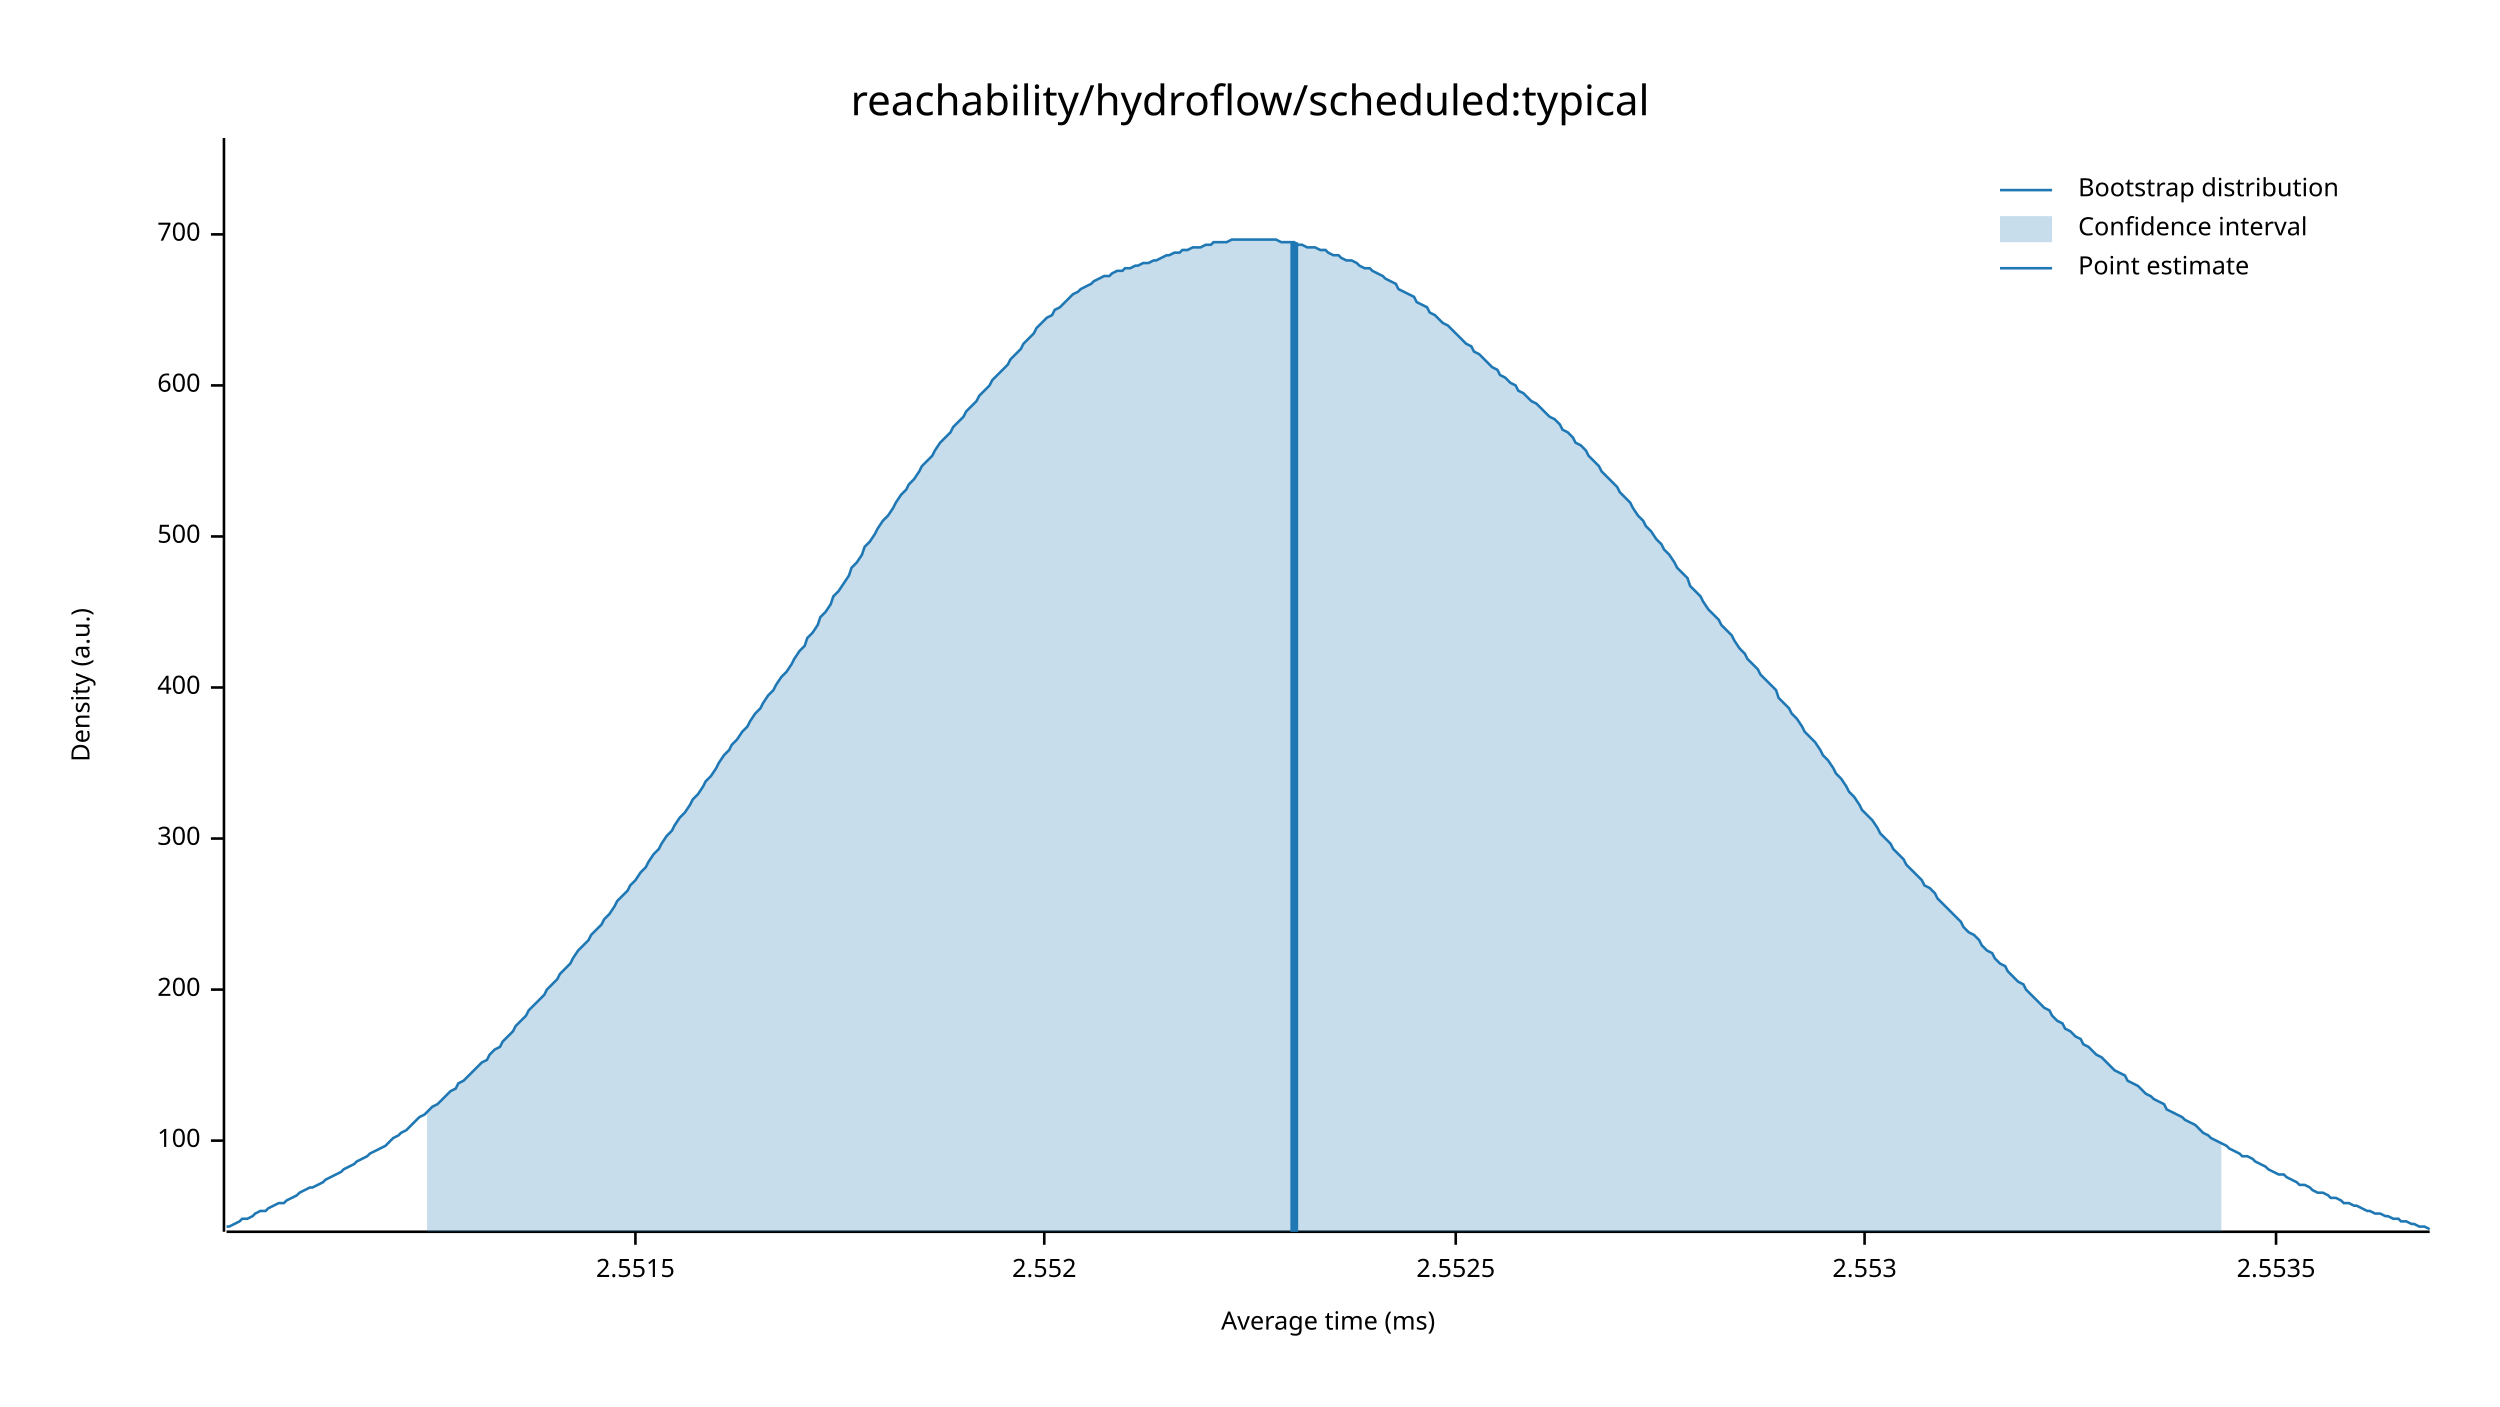
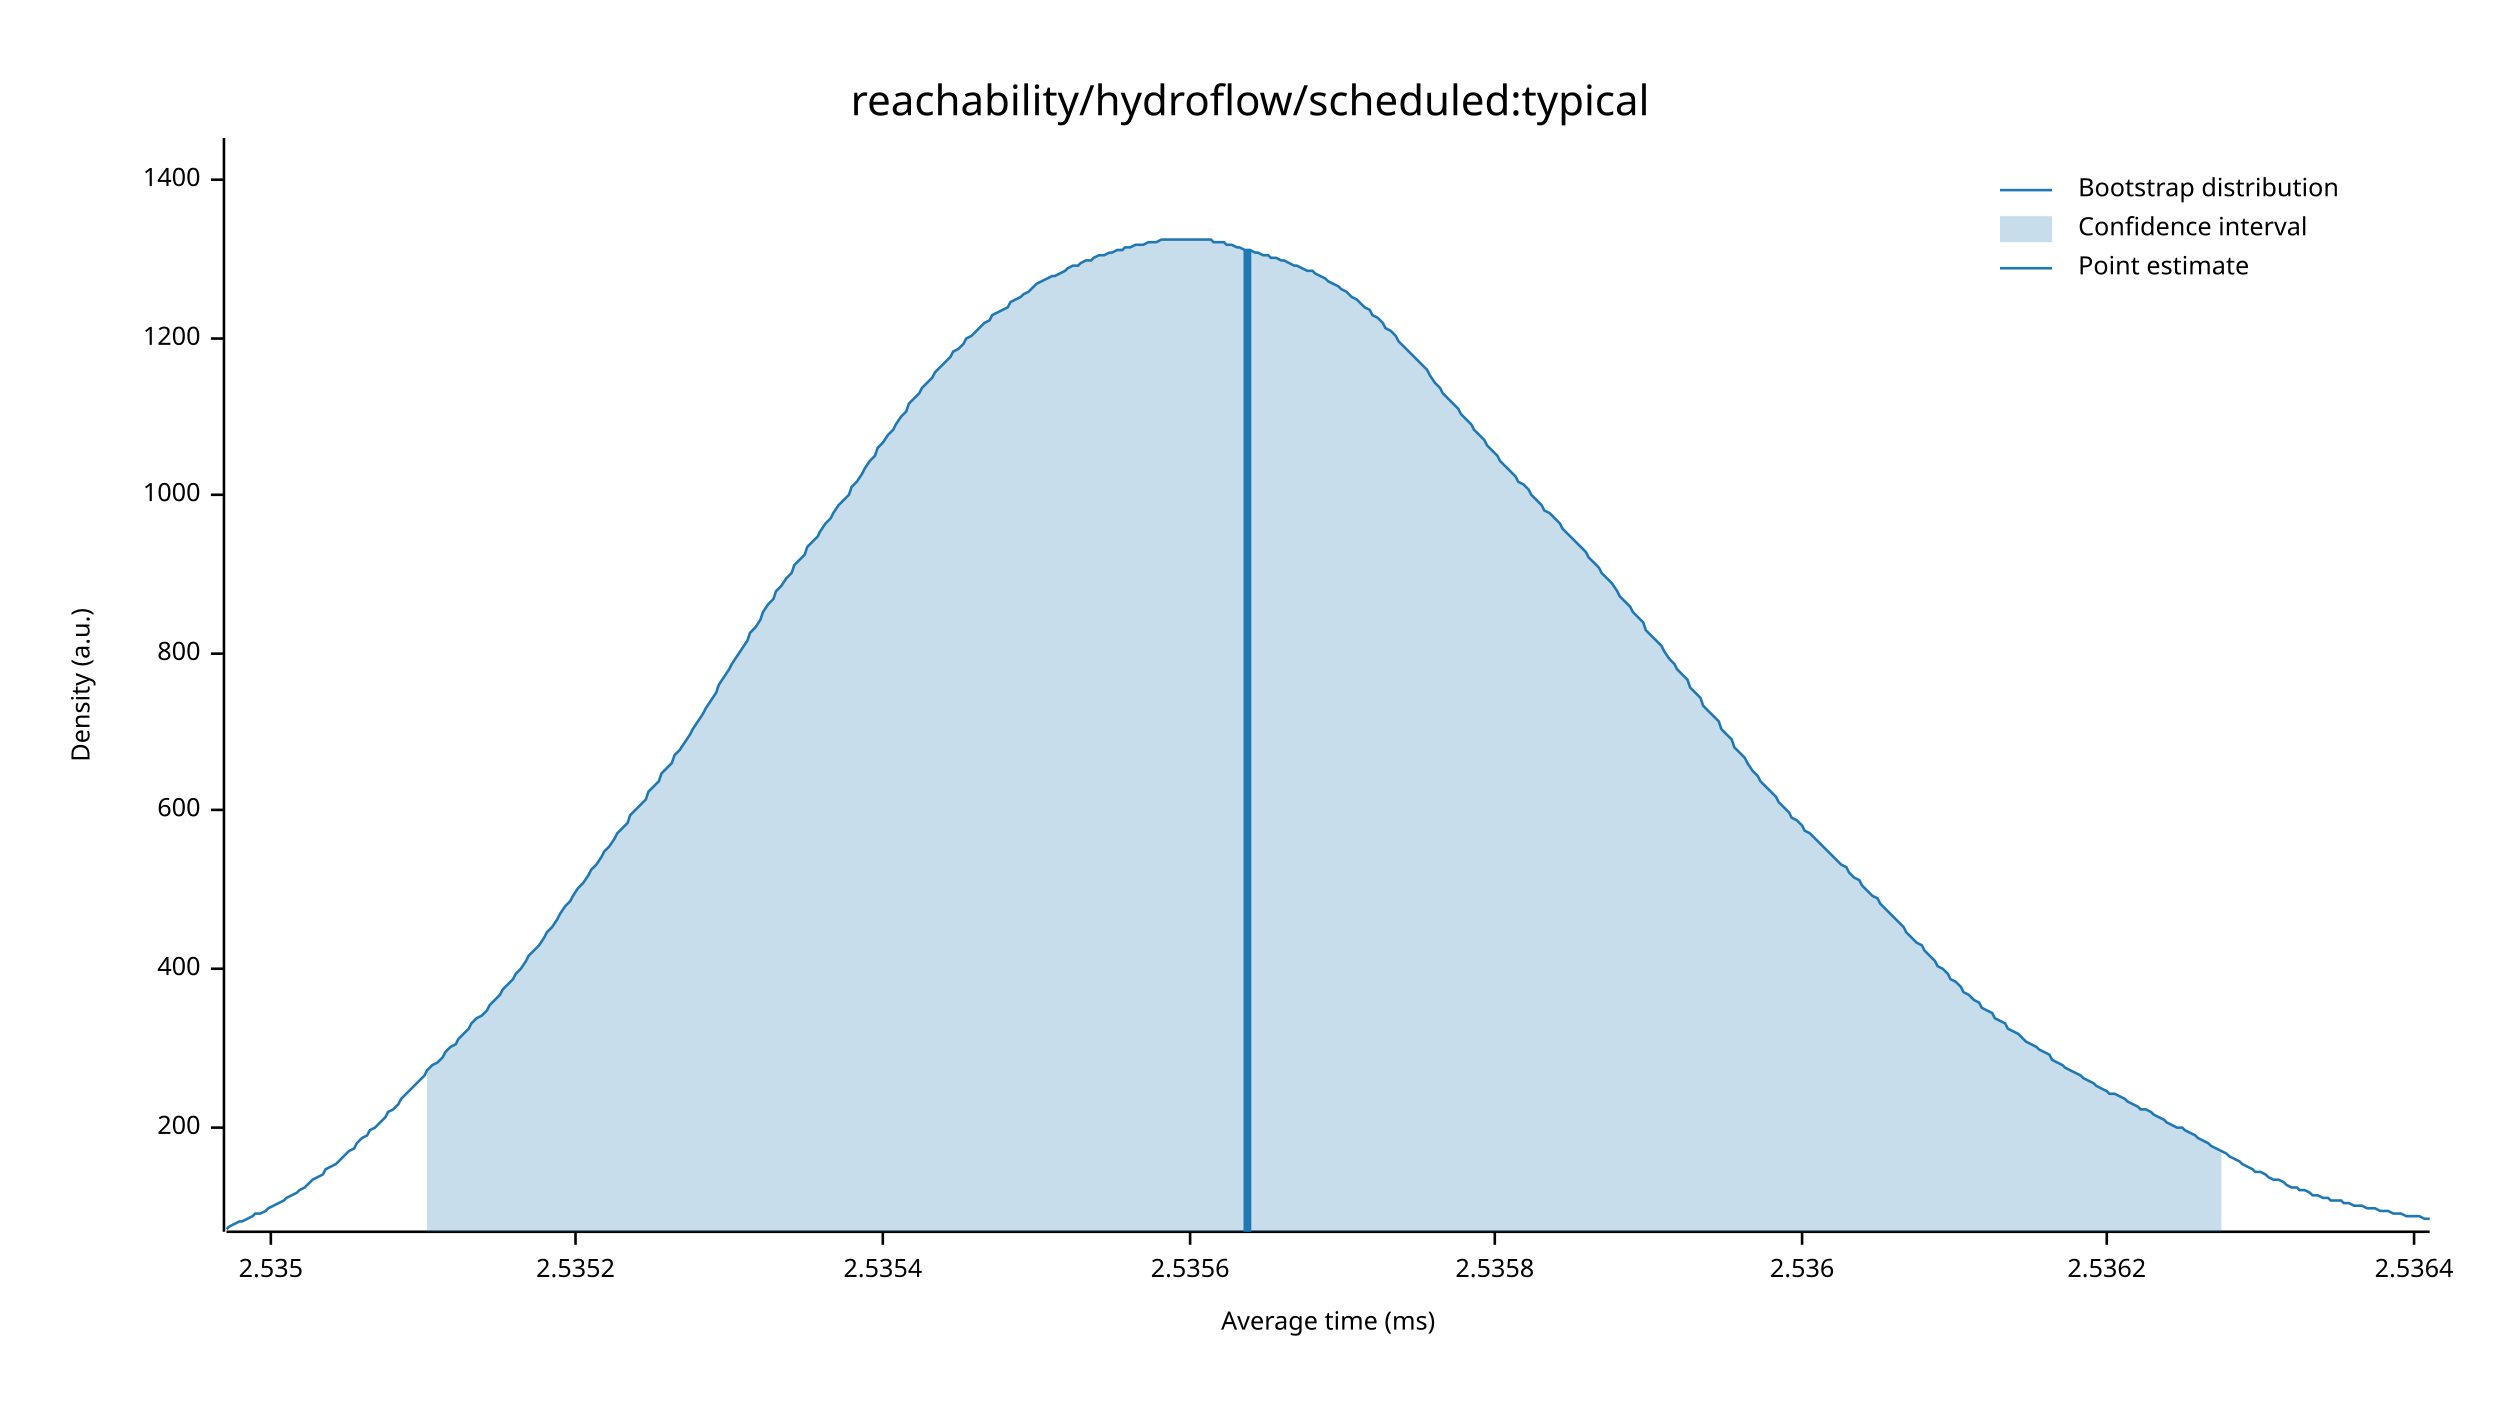
<svg xmlns="http://www.w3.org/2000/svg" width="960" height="540" viewBox="0 0 960 540">
  <text x="480" y="32" dy="0.76em" text-anchor="middle" font-family="sans-serif" font-size="16.129" opacity="1" fill="#000000">
reachability/hydroflow/scheduled:typical
</text>
  <text x="27" y="263" dy="0.76em" text-anchor="middle" font-family="sans-serif" font-size="9.677" opacity="1" fill="#000000" transform="rotate(270, 27, 263)">
Density (a.u.)
</text>
  <text x="510" y="513" dy="-0.5ex" text-anchor="middle" font-family="sans-serif" font-size="9.677" opacity="1" fill="#000000">
Average time (ms)
</text>
  <polyline fill="none" opacity="1" stroke="#000000" stroke-width="1" points="86,53 86,473 " />
-   <text x="77" y="438" dy="0.5ex" text-anchor="end" font-family="sans-serif" font-size="9.677" opacity="1" fill="#000000">
- 100
- </text>
-   <polyline fill="none" opacity="1" stroke="#000000" stroke-width="1" points="81,438 86,438 " />
-   <text x="77" y="380" dy="0.5ex" text-anchor="end" font-family="sans-serif" font-size="9.677" opacity="1" fill="#000000">
+   <text x="77" y="433" dy="0.5ex" text-anchor="end" font-family="sans-serif" font-size="9.677" opacity="1" fill="#000000">
200
</text>
-   <polyline fill="none" opacity="1" stroke="#000000" stroke-width="1" points="81,380 86,380 " />
-   <text x="77" y="322" dy="0.5ex" text-anchor="end" font-family="sans-serif" font-size="9.677" opacity="1" fill="#000000">
- 300
- </text>
-   <polyline fill="none" opacity="1" stroke="#000000" stroke-width="1" points="81,322 86,322 " />
-   <text x="77" y="264" dy="0.5ex" text-anchor="end" font-family="sans-serif" font-size="9.677" opacity="1" fill="#000000">
+   <polyline fill="none" opacity="1" stroke="#000000" stroke-width="1" points="81,433 86,433 " />
+   <text x="77" y="372" dy="0.5ex" text-anchor="end" font-family="sans-serif" font-size="9.677" opacity="1" fill="#000000">
400
</text>
-   <polyline fill="none" opacity="1" stroke="#000000" stroke-width="1" points="81,264 86,264 " />
-   <text x="77" y="206" dy="0.5ex" text-anchor="end" font-family="sans-serif" font-size="9.677" opacity="1" fill="#000000">
- 500
- </text>
-   <polyline fill="none" opacity="1" stroke="#000000" stroke-width="1" points="81,206 86,206 " />
-   <text x="77" y="148" dy="0.5ex" text-anchor="end" font-family="sans-serif" font-size="9.677" opacity="1" fill="#000000">
+   <polyline fill="none" opacity="1" stroke="#000000" stroke-width="1" points="81,372 86,372 " />
+   <text x="77" y="311" dy="0.5ex" text-anchor="end" font-family="sans-serif" font-size="9.677" opacity="1" fill="#000000">
600
</text>
-   <polyline fill="none" opacity="1" stroke="#000000" stroke-width="1" points="81,148 86,148 " />
-   <text x="77" y="90" dy="0.5ex" text-anchor="end" font-family="sans-serif" font-size="9.677" opacity="1" fill="#000000">
- 700
+   <polyline fill="none" opacity="1" stroke="#000000" stroke-width="1" points="81,311 86,311 " />
+   <text x="77" y="251" dy="0.5ex" text-anchor="end" font-family="sans-serif" font-size="9.677" opacity="1" fill="#000000">
+ 800
</text>
-   <polyline fill="none" opacity="1" stroke="#000000" stroke-width="1" points="81,90 86,90 " />
+   <polyline fill="none" opacity="1" stroke="#000000" stroke-width="1" points="81,251 86,251 " />
+   <text x="77" y="190" dy="0.5ex" text-anchor="end" font-family="sans-serif" font-size="9.677" opacity="1" fill="#000000">
+ 1000
+ </text>
+   <polyline fill="none" opacity="1" stroke="#000000" stroke-width="1" points="81,190 86,190 " />
+   <text x="77" y="130" dy="0.5ex" text-anchor="end" font-family="sans-serif" font-size="9.677" opacity="1" fill="#000000">
+ 1200
+ </text>
+   <polyline fill="none" opacity="1" stroke="#000000" stroke-width="1" points="81,130 86,130 " />
+   <text x="77" y="69" dy="0.5ex" text-anchor="end" font-family="sans-serif" font-size="9.677" opacity="1" fill="#000000">
+ 1400
+ </text>
+   <polyline fill="none" opacity="1" stroke="#000000" stroke-width="1" points="81,69 86,69 " />
  <polyline fill="none" opacity="1" stroke="#000000" stroke-width="1" points="87,473 933,473 " />
-   <text x="244" y="483" dy="0.76em" text-anchor="middle" font-family="sans-serif" font-size="9.677" opacity="1" fill="#000000">
- 2.5515
+   <text x="104" y="483" dy="0.76em" text-anchor="middle" font-family="sans-serif" font-size="9.677" opacity="1" fill="#000000">
+ 2.535
</text>
-   <polyline fill="none" opacity="1" stroke="#000000" stroke-width="1" points="244,473 244,478 " />
-   <text x="401" y="483" dy="0.76em" text-anchor="middle" font-family="sans-serif" font-size="9.677" opacity="1" fill="#000000">
- 2.552
+   <polyline fill="none" opacity="1" stroke="#000000" stroke-width="1" points="104,473 104,478 " />
+   <text x="221" y="483" dy="0.76em" text-anchor="middle" font-family="sans-serif" font-size="9.677" opacity="1" fill="#000000">
+ 2.5352
</text>
-   <polyline fill="none" opacity="1" stroke="#000000" stroke-width="1" points="401,473 401,478 " />
-   <text x="559" y="483" dy="0.76em" text-anchor="middle" font-family="sans-serif" font-size="9.677" opacity="1" fill="#000000">
- 2.5525
+   <polyline fill="none" opacity="1" stroke="#000000" stroke-width="1" points="221,473 221,478 " />
+   <text x="339" y="483" dy="0.76em" text-anchor="middle" font-family="sans-serif" font-size="9.677" opacity="1" fill="#000000">
+ 2.5354
</text>
-   <polyline fill="none" opacity="1" stroke="#000000" stroke-width="1" points="559,473 559,478 " />
-   <text x="716" y="483" dy="0.76em" text-anchor="middle" font-family="sans-serif" font-size="9.677" opacity="1" fill="#000000">
- 2.553
+   <polyline fill="none" opacity="1" stroke="#000000" stroke-width="1" points="339,473 339,478 " />
+   <text x="457" y="483" dy="0.76em" text-anchor="middle" font-family="sans-serif" font-size="9.677" opacity="1" fill="#000000">
+ 2.5356
</text>
-   <polyline fill="none" opacity="1" stroke="#000000" stroke-width="1" points="716,473 716,478 " />
-   <text x="874" y="483" dy="0.76em" text-anchor="middle" font-family="sans-serif" font-size="9.677" opacity="1" fill="#000000">
- 2.5535
+   <polyline fill="none" opacity="1" stroke="#000000" stroke-width="1" points="457,473 457,478 " />
+   <text x="574" y="483" dy="0.76em" text-anchor="middle" font-family="sans-serif" font-size="9.677" opacity="1" fill="#000000">
+ 2.5358
</text>
-   <polyline fill="none" opacity="1" stroke="#000000" stroke-width="1" points="874,473 874,478 " />
-   <polyline fill="none" opacity="1" stroke="#1F78B4" stroke-width="1" points="87,471 88,471 90,470 92,469 93,468 95,468 97,467 98,466 100,465 102,465 103,464 105,463 107,462 109,462 110,461 112,460 114,459 115,458 117,457 119,456 120,456 122,455 124,454 125,453 127,452 129,451 131,450 132,449 134,448 136,447 137,446 139,445 141,444 142,443 144,442 146,441 148,440 149,439 151,437 153,436 154,435 156,434 158,432 159,431 161,429 163,428 164,427 166,425 168,424 170,422 171,421 173,419 175,418 176,416 178,415 180,413 181,412 183,410 185,408 187,407 188,405 190,403 192,402 193,400 195,398 197,396 198,394 200,392 202,390 203,388 205,386 207,384 209,382 210,380 212,378 214,376 215,374 217,372 219,370 220,368 222,365 224,363 226,361 227,359 229,357 231,355 232,353 234,351 236,348 237,346 239,344 241,342 242,340 244,338 246,335 248,333 249,331 251,328 253,326 254,324 256,321 258,319 259,317 261,314 263,312 265,309 266,307 268,305 270,302 271,300 273,298 275,295 276,293 278,290 280,288 281,286 283,284 285,281 287,279 288,277 290,274 292,272 293,270 295,267 297,265 298,263 300,260 302,258 304,255 305,253 307,250 309,248 310,245 312,243 314,240 315,237 317,235 319,232 320,229 322,227 324,224 326,221 327,218 329,216 331,213 332,210 334,208 336,205 337,203 339,200 341,198 343,195 344,193 346,190 348,188 349,186 351,184 353,181 354,179 356,177 358,175 359,173 361,170 363,168 365,166 366,164 368,162 370,160 371,158 373,156 375,154 376,152 378,150 380,148 381,146 383,144 385,142 387,140 388,138 390,136 392,134 393,132 395,130 397,128 398,126 400,124 402,122 404,121 405,119 407,118 409,116 410,115 412,113 414,112 415,111 417,110 419,109 420,108 422,107 424,106 426,106 427,105 429,104 431,104 432,103 434,103 436,102 437,102 439,101 441,101 443,100 444,100 446,99 448,98 449,98 451,97 453,97 454,96 456,96 458,95 459,95 461,95 463,94 465,94 466,93 468,93 470,93 471,93 473,92 475,92 476,92 478,92 480,92 482,92 483,92 485,92 487,92 488,92 490,92 492,93 493,93 495,93 497,93 498,94 500,94 502,95 504,95 505,95 507,96 509,96 510,97 512,98 514,98 515,99 517,100 519,100 521,101 522,102 524,103 526,103 527,104 529,105 531,106 532,107 534,108 536,109 537,111 539,112 541,113 543,114 544,116 546,117 548,118 549,120 551,121 553,123 554,124 556,125 558,127 560,129 561,130 563,132 565,133 566,135 568,136 570,138 571,139 573,141 575,142 576,144 578,145 580,147 582,148 583,150 585,151 587,153 588,154 590,155 592,157 593,158 595,160 597,161 599,163 600,165 602,166 604,168 605,170 607,171 609,173 610,175 612,177 614,179 615,181 617,183 619,185 621,187 622,189 624,191 626,193 627,195 629,198 631,200 632,202 634,204 636,207 638,209 639,211 641,213 643,216 644,218 646,220 648,222 649,225 651,227 653,229 654,231 656,234 658,236 660,238 661,240 663,242 665,244 666,246 668,249 670,251 671,253 673,255 675,257 676,259 678,261 680,263 682,265 683,268 685,270 687,272 688,274 690,276 692,279 693,281 695,283 697,285 699,288 700,290 702,292 704,295 705,297 707,299 709,302 710,304 712,306 714,309 715,311 717,313 719,315 721,318 722,320 724,322 726,324 727,326 729,328 731,330 732,332 734,334 736,336 738,338 739,340 741,341 743,343 744,345 746,347 748,349 749,350 751,352 753,354 754,356 756,358 758,359 760,361 761,363 763,365 765,366 766,368 768,370 770,371 771,373 773,375 775,377 777,378 778,380 780,382 782,384 783,385 785,387 787,388 788,390 790,392 792,393 793,395 795,396 797,398 799,399 800,401 802,402 804,404 805,405 807,406 809,408 810,409 812,411 814,412 816,413 817,415 819,416 821,417 822,418 824,420 826,421 827,422 829,423 831,424 832,426 834,427 836,428 838,429 839,430 841,431 843,432 844,433 846,435 848,436 849,437 851,438 853,439 855,440 856,441 858,442 860,443 861,444 863,444 865,445 866,446 868,447 870,448 871,449 873,450 875,451 877,451 878,452 880,453 882,454 883,455 885,455 887,456 888,457 890,458 892,458 894,459 895,460 897,460 899,461 900,462 902,462 904,463 905,463 907,464 909,465 910,465 912,466 914,466 916,467 917,467 919,468 921,468 922,469 924,469 926,470 927,470 929,471 931,471 933,472 " />
-   <polygon opacity="0.25" fill="#1F78B4" points="164,427 166,425 168,424 170,422 171,421 173,419 175,418 176,416 178,415 180,413 181,412 183,410 185,408 187,407 188,405 190,403 192,402 193,400 195,398 197,396 198,394 200,392 202,390 203,388 205,386 207,384 209,382 210,380 212,378 214,376 215,374 217,372 219,370 220,368 222,365 224,363 226,361 227,359 229,357 231,355 232,353 234,351 236,348 237,346 239,344 241,342 242,340 244,338 246,335 248,333 249,331 251,328 253,326 254,324 256,321 258,319 259,317 261,314 263,312 265,309 266,307 268,305 270,302 271,300 273,298 275,295 276,293 278,290 280,288 281,286 283,284 285,281 287,279 288,277 290,274 292,272 293,270 295,267 297,265 298,263 300,260 302,258 304,255 305,253 307,250 309,248 310,245 312,243 314,240 315,237 317,235 319,232 320,229 322,227 324,224 326,221 327,218 329,216 331,213 332,210 334,208 336,205 337,203 339,200 341,198 343,195 344,193 346,190 348,188 349,186 351,184 353,181 354,179 356,177 358,175 359,173 361,170 363,168 365,166 366,164 368,162 370,160 371,158 373,156 375,154 376,152 378,150 380,148 381,146 383,144 385,142 387,140 388,138 390,136 392,134 393,132 395,130 397,128 398,126 400,124 402,122 404,121 405,119 407,118 409,116 410,115 412,113 414,112 415,111 417,110 419,109 420,108 422,107 424,106 426,106 427,105 429,104 431,104 432,103 434,103 436,102 437,102 439,101 441,101 443,100 444,100 446,99 448,98 449,98 451,97 453,97 454,96 456,96 458,95 459,95 461,95 463,94 465,94 466,93 468,93 470,93 471,93 473,92 475,92 476,92 478,92 480,92 482,92 483,92 485,92 487,92 488,92 490,92 492,93 493,93 495,93 497,93 498,94 500,94 502,95 504,95 505,95 507,96 509,96 510,97 512,98 514,98 515,99 517,100 519,100 521,101 522,102 524,103 526,103 527,104 529,105 531,106 532,107 534,108 536,109 537,111 539,112 541,113 543,114 544,116 546,117 548,118 549,120 551,121 553,123 554,124 556,125 558,127 560,129 561,130 563,132 565,133 566,135 568,136 570,138 571,139 573,141 575,142 576,144 578,145 580,147 582,148 583,150 585,151 587,153 588,154 590,155 592,157 593,158 595,160 597,161 599,163 600,165 602,166 604,168 605,170 607,171 609,173 610,175 612,177 614,179 615,181 617,183 619,185 621,187 622,189 624,191 626,193 627,195 629,198 631,200 632,202 634,204 636,207 638,209 639,211 641,213 643,216 644,218 646,220 648,222 649,225 651,227 653,229 654,231 656,234 658,236 660,238 661,240 663,242 665,244 666,246 668,249 670,251 671,253 673,255 675,257 676,259 678,261 680,263 682,265 683,268 685,270 687,272 688,274 690,276 692,279 693,281 695,283 697,285 699,288 700,290 702,292 704,295 705,297 707,299 709,302 710,304 712,306 714,309 715,311 717,313 719,315 721,318 722,320 724,322 726,324 727,326 729,328 731,330 732,332 734,334 736,336 738,338 739,340 741,341 743,343 744,345 746,347 748,349 749,350 751,352 753,354 754,356 756,358 758,359 760,361 761,363 763,365 765,366 766,368 768,370 770,371 771,373 773,375 775,377 777,378 778,380 780,382 782,384 783,385 785,387 787,388 788,390 790,392 792,393 793,395 795,396 797,398 799,399 800,401 802,402 804,404 805,405 807,406 809,408 810,409 812,411 814,412 816,413 817,415 819,416 821,417 822,418 824,420 826,421 827,422 829,423 831,424 832,426 834,427 836,428 838,429 839,430 841,431 843,432 844,433 846,435 848,436 849,437 851,438 853,439 853,473 164,473 " />
-   <polyline fill="none" opacity="1" stroke="#1F78B4" stroke-width="3" points="497,473 497,93 " />
+   <polyline fill="none" opacity="1" stroke="#000000" stroke-width="1" points="574,473 574,478 " />
+   <text x="692" y="483" dy="0.76em" text-anchor="middle" font-family="sans-serif" font-size="9.677" opacity="1" fill="#000000">
+ 2.536
+ </text>
+   <polyline fill="none" opacity="1" stroke="#000000" stroke-width="1" points="692,473 692,478 " />
+   <text x="809" y="483" dy="0.76em" text-anchor="middle" font-family="sans-serif" font-size="9.677" opacity="1" fill="#000000">
+ 2.5362
+ </text>
+   <polyline fill="none" opacity="1" stroke="#000000" stroke-width="1" points="809,473 809,478 " />
+   <text x="927" y="483" dy="0.76em" text-anchor="middle" font-family="sans-serif" font-size="9.677" opacity="1" fill="#000000">
+ 2.5364
+ </text>
+   <polyline fill="none" opacity="1" stroke="#000000" stroke-width="1" points="927,473 927,478 " />
+   <polyline fill="none" opacity="1" stroke="#1F78B4" stroke-width="1" points="87,472 88,471 90,470 92,469 93,469 95,468 97,467 98,466 100,466 102,465 103,464 105,463 107,462 109,461 110,460 112,459 114,458 115,457 117,456 119,454 120,453 122,452 124,451 125,449 127,448 129,447 131,445 132,444 134,442 136,441 137,439 139,437 141,436 142,434 144,433 146,431 148,429 149,427 151,426 153,424 154,422 156,420 158,418 159,417 161,415 163,413 164,411 166,409 168,408 170,406 171,404 173,402 175,401 176,399 178,397 180,395 181,393 183,391 185,390 187,388 188,386 190,384 192,382 193,380 195,378 197,376 198,374 200,372 202,369 203,367 205,365 207,363 209,360 210,358 212,356 214,353 215,351 217,348 219,346 220,344 222,341 224,339 226,336 227,334 229,332 231,329 232,327 234,325 236,322 237,320 239,318 241,316 242,313 244,311 246,309 248,307 249,304 251,302 253,300 254,297 256,295 258,293 259,290 261,288 263,285 265,282 266,280 268,277 270,274 271,272 273,269 275,266 276,263 278,260 280,257 281,255 283,252 285,249 287,246 288,243 290,241 292,238 293,235 295,232 297,230 298,227 300,225 302,222 304,220 305,217 307,215 309,213 310,210 312,208 314,206 315,204 317,201 319,199 320,197 322,194 324,192 326,190 327,187 329,185 331,182 332,180 334,177 336,175 337,172 339,170 341,167 343,165 344,163 346,160 348,158 349,155 351,153 353,151 354,149 356,147 358,145 359,143 361,141 363,139 365,137 366,135 368,134 370,132 371,130 373,129 375,127 376,126 378,124 380,123 381,121 383,120 385,119 387,118 388,116 390,115 392,114 393,113 395,112 397,110 398,109 400,108 402,107 404,106 405,106 407,105 409,104 410,103 412,102 414,102 415,101 417,100 419,100 420,99 422,98 424,98 426,97 427,97 429,96 431,96 432,95 434,95 436,94 437,94 439,94 441,93 443,93 444,93 446,92 448,92 449,92 451,92 453,92 454,92 456,92 458,92 459,92 461,92 463,92 465,92 466,93 468,93 470,93 471,94 473,94 475,95 476,95 478,96 480,96 482,97 483,97 485,98 487,98 488,99 490,99 492,100 493,100 495,101 497,102 498,102 500,103 502,104 504,104 505,105 507,106 509,107 510,108 512,109 514,110 515,111 517,112 519,114 521,115 522,116 524,118 526,119 527,121 529,122 531,124 532,126 534,127 536,129 537,131 539,133 541,135 543,137 544,138 546,140 548,142 549,144 551,147 553,149 554,151 556,153 558,155 560,157 561,159 563,161 565,163 566,165 568,167 570,169 571,171 573,173 575,175 576,177 578,179 580,181 582,183 583,185 585,186 587,188 588,190 590,192 592,194 593,196 595,197 597,199 599,201 600,203 602,205 604,207 605,208 607,210 609,212 610,214 612,216 614,218 615,220 617,222 619,224 621,227 622,229 624,231 626,233 627,235 629,237 631,239 632,242 634,244 636,246 638,248 639,250 641,253 643,255 644,257 646,259 648,261 649,264 651,266 653,268 654,271 656,273 658,275 660,277 661,280 663,282 665,284 666,287 668,289 670,291 671,293 673,296 675,298 676,300 678,302 680,304 682,306 683,308 685,310 687,312 688,314 690,315 692,317 693,319 695,320 697,322 699,324 700,325 702,327 704,329 705,330 707,332 709,333 710,335 712,337 714,338 715,340 717,342 719,344 721,345 722,347 724,349 726,351 727,352 729,354 731,356 732,358 734,360 736,362 738,363 739,365 741,367 743,369 744,371 746,372 748,374 749,376 751,377 753,379 754,381 756,382 758,384 760,385 761,387 763,388 765,389 766,391 768,392 770,393 771,395 773,396 775,397 777,399 778,400 780,401 782,402 783,403 785,404 787,405 788,407 790,408 792,409 793,410 795,411 797,412 799,413 800,414 802,415 804,416 805,417 807,418 809,419 810,420 812,420 814,421 816,422 817,423 819,424 821,425 822,426 824,426 826,427 827,428 829,429 831,430 832,431 834,432 836,433 838,433 839,434 841,435 843,436 844,437 846,438 848,439 849,440 851,441 853,442 855,443 856,444 858,445 860,446 861,447 863,448 865,449 866,450 868,450 870,451 871,452 873,453 875,453 877,454 878,455 880,456 882,456 883,457 885,457 887,458 888,459 890,459 892,460 894,460 895,461 897,461 899,461 900,462 902,462 904,463 905,463 907,463 909,464 910,464 912,464 914,465 916,465 917,465 919,466 921,466 922,466 924,467 926,467 927,467 929,467 931,468 933,468 " />
+   <polygon opacity="0.25" fill="#1F78B4" points="164,411 166,409 168,408 170,406 171,404 173,402 175,401 176,399 178,397 180,395 181,393 183,391 185,390 187,388 188,386 190,384 192,382 193,380 195,378 197,376 198,374 200,372 202,369 203,367 205,365 207,363 209,360 210,358 212,356 214,353 215,351 217,348 219,346 220,344 222,341 224,339 226,336 227,334 229,332 231,329 232,327 234,325 236,322 237,320 239,318 241,316 242,313 244,311 246,309 248,307 249,304 251,302 253,300 254,297 256,295 258,293 259,290 261,288 263,285 265,282 266,280 268,277 270,274 271,272 273,269 275,266 276,263 278,260 280,257 281,255 283,252 285,249 287,246 288,243 290,241 292,238 293,235 295,232 297,230 298,227 300,225 302,222 304,220 305,217 307,215 309,213 310,210 312,208 314,206 315,204 317,201 319,199 320,197 322,194 324,192 326,190 327,187 329,185 331,182 332,180 334,177 336,175 337,172 339,170 341,167 343,165 344,163 346,160 348,158 349,155 351,153 353,151 354,149 356,147 358,145 359,143 361,141 363,139 365,137 366,135 368,134 370,132 371,130 373,129 375,127 376,126 378,124 380,123 381,121 383,120 385,119 387,118 388,116 390,115 392,114 393,113 395,112 397,110 398,109 400,108 402,107 404,106 405,106 407,105 409,104 410,103 412,102 414,102 415,101 417,100 419,100 420,99 422,98 424,98 426,97 427,97 429,96 431,96 432,95 434,95 436,94 437,94 439,94 441,93 443,93 444,93 446,92 448,92 449,92 451,92 453,92 454,92 456,92 458,92 459,92 461,92 463,92 465,92 466,93 468,93 470,93 471,94 473,94 475,95 476,95 478,96 480,96 482,97 483,97 485,98 487,98 488,99 490,99 492,100 493,100 495,101 497,102 498,102 500,103 502,104 504,104 505,105 507,106 509,107 510,108 512,109 514,110 515,111 517,112 519,114 521,115 522,116 524,118 526,119 527,121 529,122 531,124 532,126 534,127 536,129 537,131 539,133 541,135 543,137 544,138 546,140 548,142 549,144 551,147 553,149 554,151 556,153 558,155 560,157 561,159 563,161 565,163 566,165 568,167 570,169 571,171 573,173 575,175 576,177 578,179 580,181 582,183 583,185 585,186 587,188 588,190 590,192 592,194 593,196 595,197 597,199 599,201 600,203 602,205 604,207 605,208 607,210 609,212 610,214 612,216 614,218 615,220 617,222 619,224 621,227 622,229 624,231 626,233 627,235 629,237 631,239 632,242 634,244 636,246 638,248 639,250 641,253 643,255 644,257 646,259 648,261 649,264 651,266 653,268 654,271 656,273 658,275 660,277 661,280 663,282 665,284 666,287 668,289 670,291 671,293 673,296 675,298 676,300 678,302 680,304 682,306 683,308 685,310 687,312 688,314 690,315 692,317 693,319 695,320 697,322 699,324 700,325 702,327 704,329 705,330 707,332 709,333 710,335 712,337 714,338 715,340 717,342 719,344 721,345 722,347 724,349 726,351 727,352 729,354 731,356 732,358 734,360 736,362 738,363 739,365 741,367 743,369 744,371 746,372 748,374 749,376 751,377 753,379 754,381 756,382 758,384 760,385 761,387 763,388 765,389 766,391 768,392 770,393 771,395 773,396 775,397 777,399 778,400 780,401 782,402 783,403 785,404 787,405 788,407 790,408 792,409 793,410 795,411 797,412 799,413 800,414 802,415 804,416 805,417 807,418 809,419 810,420 812,420 814,421 816,422 817,423 819,424 821,425 822,426 824,426 826,427 827,428 829,429 831,430 832,431 834,432 836,433 838,433 839,434 841,435 843,436 844,437 846,438 848,439 849,440 851,441 853,442 853,473 164,473 " />
+   <polyline fill="none" opacity="1" stroke="#1F78B4" stroke-width="3" points="479,473 479,96 " />
  <text x="798" y="68" dy="0.76em" text-anchor="start" font-family="sans-serif" font-size="9.677" opacity="1" fill="#000000">
Bootstrap distribution
</text>
  <text x="798" y="83" dy="0.76em" text-anchor="start" font-family="sans-serif" font-size="9.677" opacity="1" fill="#000000">
Confidence interval
</text>
  <text x="798" y="98" dy="0.76em" text-anchor="start" font-family="sans-serif" font-size="9.677" opacity="1" fill="#000000">
Point estimate
</text>
  <polyline fill="none" opacity="1" stroke="#1F78B4" stroke-width="1" points="768,73 788,73 " />
  <rect x="768" y="83" width="20" height="10" opacity="0.25" fill="#1F78B4" stroke="none" />
  <polyline fill="none" opacity="1" stroke="#1F78B4" stroke-width="1" points="768,103 788,103 " />
</svg>
